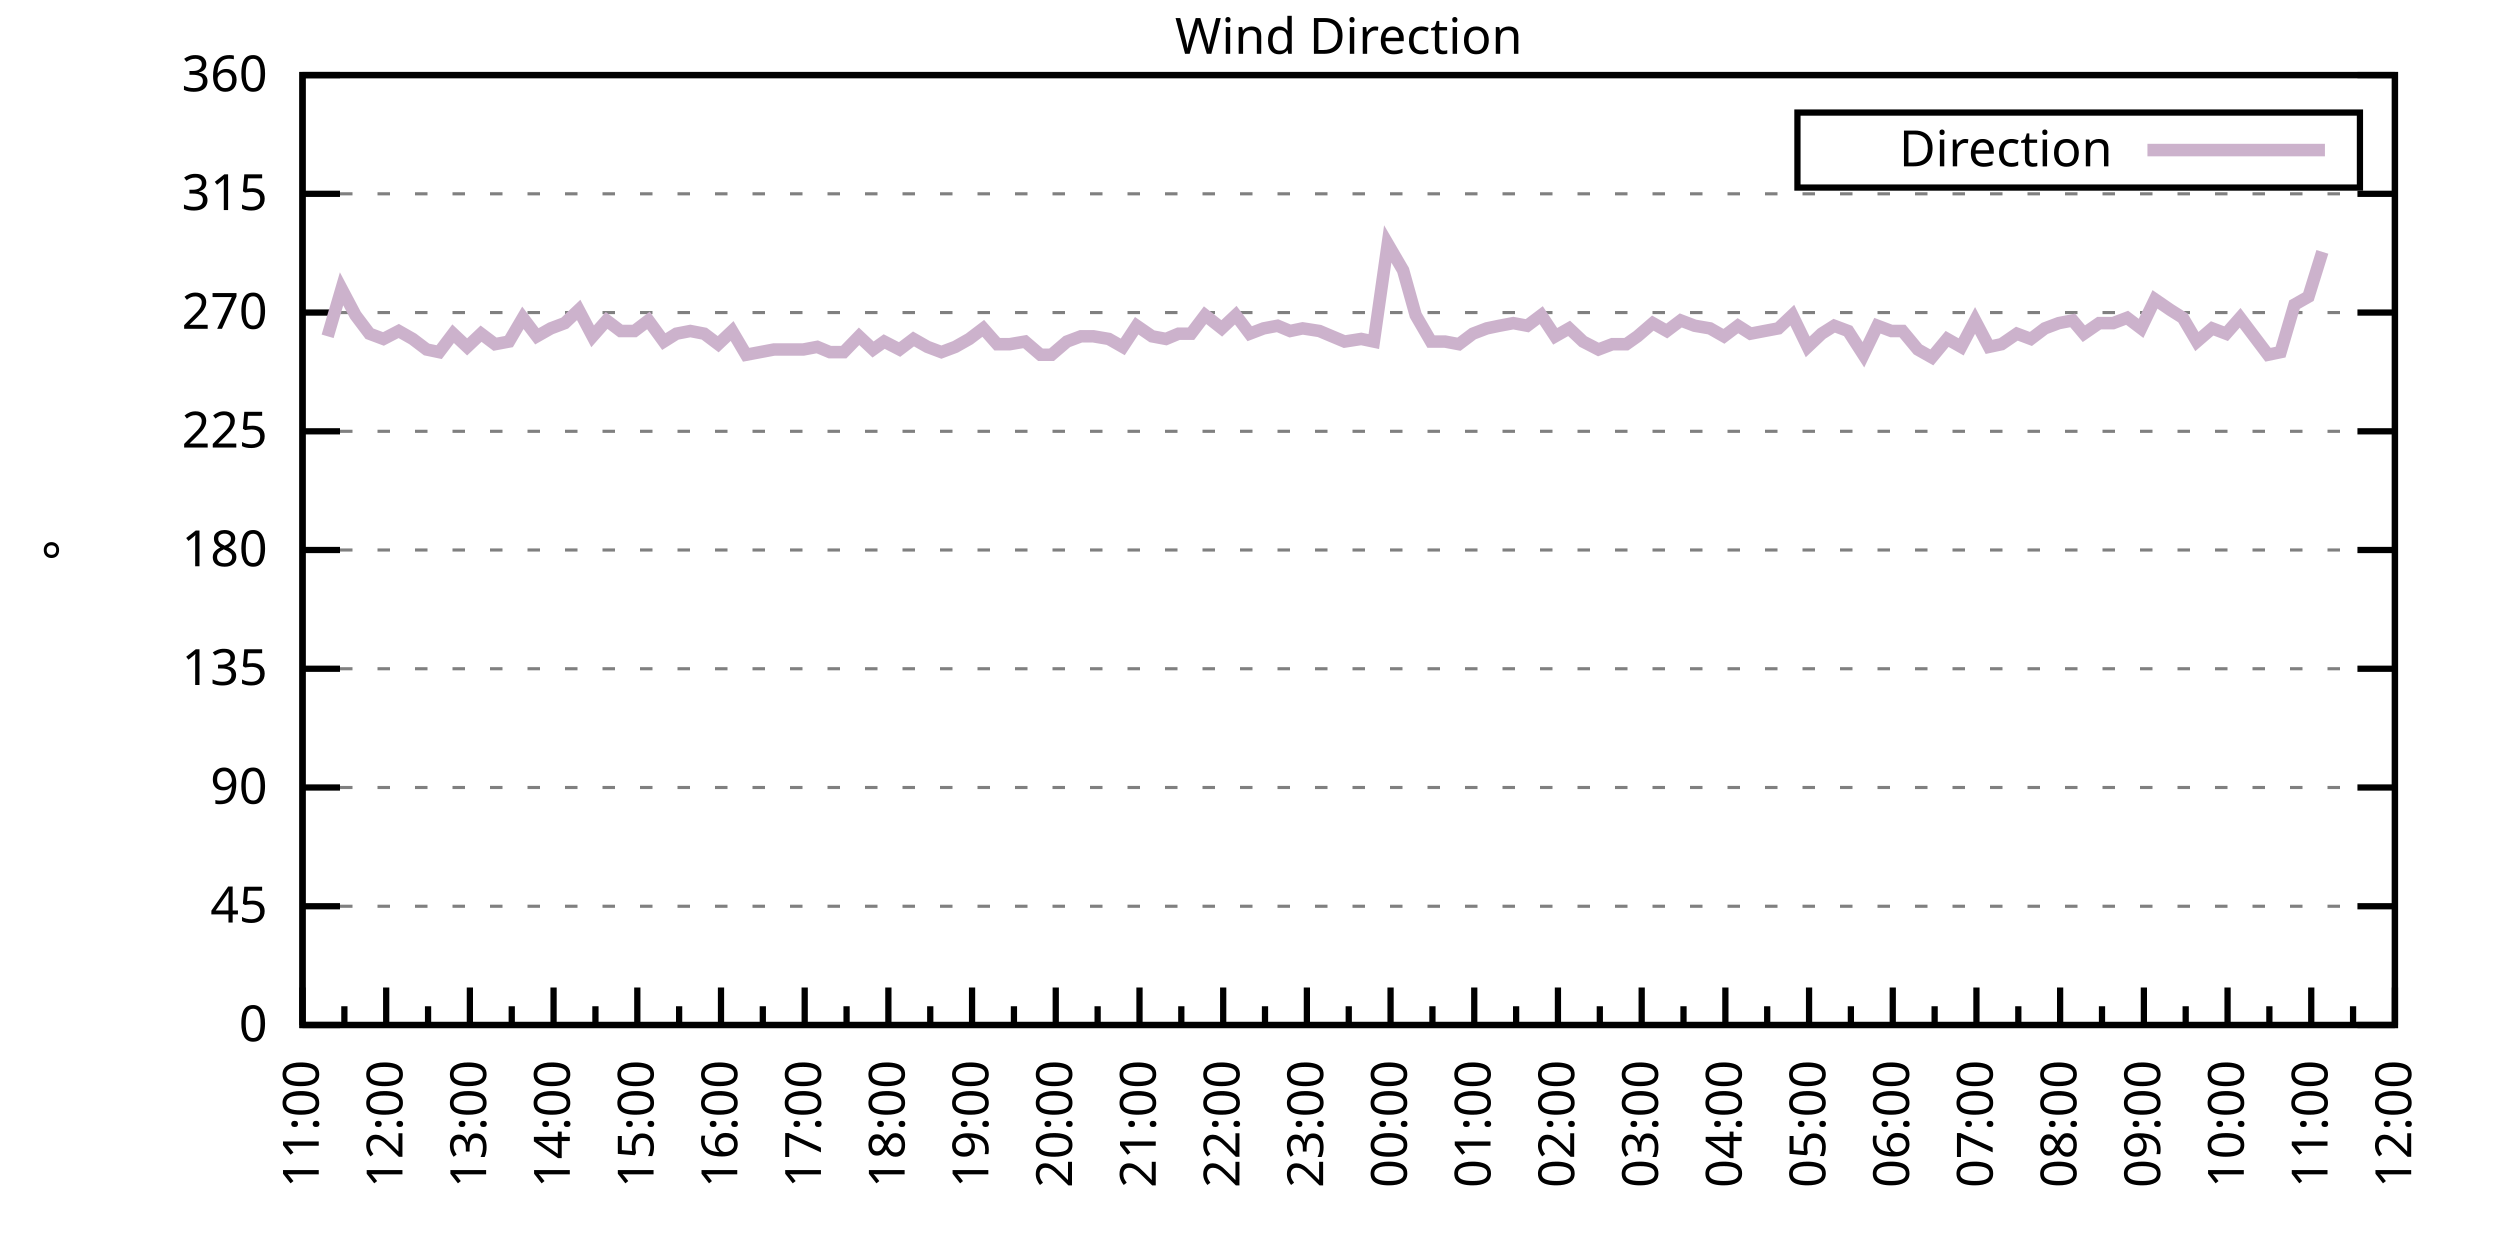
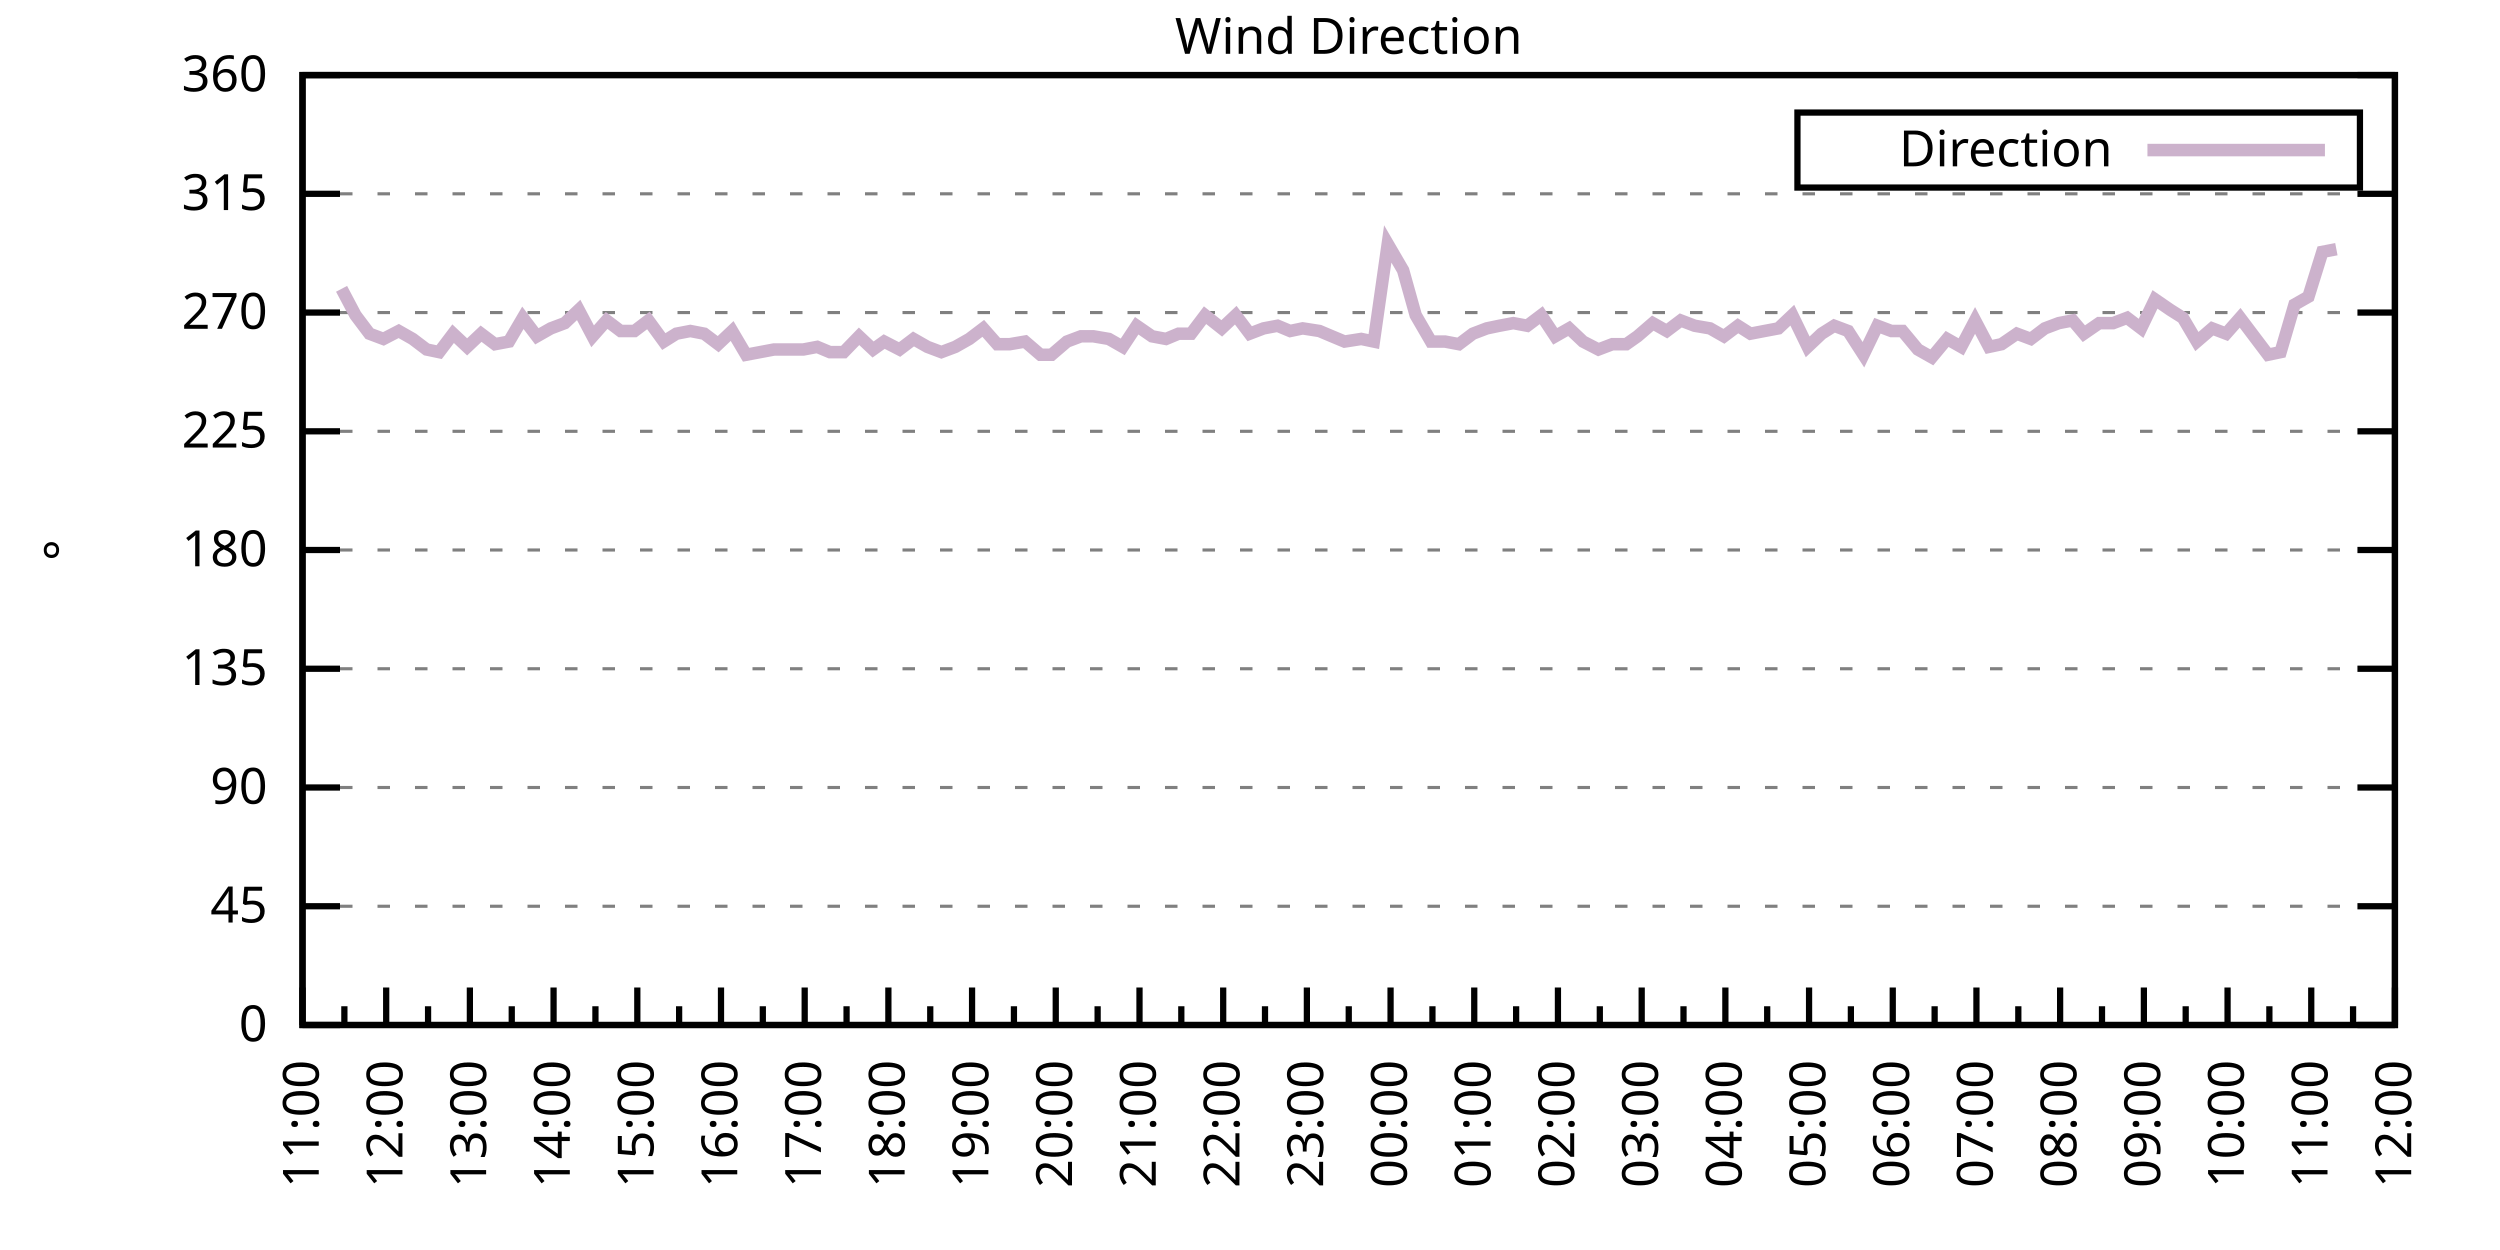
<svg xmlns="http://www.w3.org/2000/svg" xmlns:xlink="http://www.w3.org/1999/xlink" width="400" height="200" viewBox="0 0 400 200">
  <g id="gnuplot_canvas">
    <rect x="0" y="0" width="400" height="200" fill="none" />
    <defs>
      <circle id="gpDot" r="0.5" stroke-width="0.5" stroke="currentColor" />
      <path id="gpPt0" stroke-width="0.333" stroke="currentColor" d="M-1,0 h2 M0,-1 v2" />
      <path id="gpPt1" stroke-width="0.333" stroke="currentColor" d="M-1,-1 L1,1 M1,-1 L-1,1" />
      <path id="gpPt2" stroke-width="0.333" stroke="currentColor" d="M-1,0 L1,0 M0,-1 L0,1 M-1,-1 L1,1 M-1,1 L1,-1" />
      <rect id="gpPt3" stroke-width="0.333" stroke="currentColor" x="-1" y="-1" width="2" height="2" />
      <rect id="gpPt4" stroke-width="0.333" stroke="currentColor" fill="currentColor" x="-1" y="-1" width="2" height="2" />
      <circle id="gpPt5" stroke-width="0.333" stroke="currentColor" cx="0" cy="0" r="1" />
      <use xlink:href="#gpPt5" id="gpPt6" fill="currentColor" stroke="none" />
      <path id="gpPt7" stroke-width="0.333" stroke="currentColor" d="M0,-1.33 L-1.33,0.67 L1.33,0.67 z" />
      <use xlink:href="#gpPt7" id="gpPt8" fill="currentColor" stroke="none" />
      <use xlink:href="#gpPt7" id="gpPt9" stroke="currentColor" transform="rotate(180)" />
      <use xlink:href="#gpPt9" id="gpPt10" fill="currentColor" stroke="none" />
      <use xlink:href="#gpPt3" id="gpPt11" stroke="currentColor" transform="rotate(45)" />
      <use xlink:href="#gpPt11" id="gpPt12" fill="currentColor" stroke="none" />
      <path id="gpPt13" stroke-width="0.333" stroke="currentColor" d="M0,1.330 L1.265,0.411 L0.782,-1.067 L-0.782,-1.076 L-1.265,0.411 z" />
      <use xlink:href="#gpPt13" id="gpPt14" fill="currentColor" stroke="none" />
      <filter id="textbox" filterUnits="objectBoundingBox" x="0" y="0" height="1" width="1">
        <feFlood flood-color="white" flood-opacity="1" result="bgnd" />
        <feComposite in="SourceGraphic" in2="bgnd" operator="atop" />
      </filter>
      <filter id="greybox" filterUnits="objectBoundingBox" x="0" y="0" height="1" width="1">
        <feFlood flood-color="lightgrey" flood-opacity="1" result="grey" />
        <feComposite in="SourceGraphic" in2="grey" operator="atop" />
      </filter>
    </defs>
    <g fill="none" color="white" stroke="currentColor" stroke-width="1.00" stroke-linecap="butt" stroke-linejoin="miter">
</g>
    <g fill="none" color="black" stroke="currentColor" stroke-width="1.00" stroke-linecap="butt" stroke-linejoin="miter">
      <g stroke="none" shape-rendering="crispEdges">
        <polygon fill="rgb(255, 255, 255)" points="48.40,164.00 383.18,164.00 383.18,12.02 48.40,12.02 " />
      </g>
    </g>
    <g fill="none" color="black" stroke="currentColor" stroke-width="1.00" stroke-linecap="butt" stroke-linejoin="miter">
</g>
    <g fill="none" color="black" stroke="black" stroke-width="0.50" stroke-linecap="butt" stroke-linejoin="miter">
</g>
    <g fill="none" color="gray" stroke="currentColor" stroke-width="0.50" stroke-linecap="butt" stroke-linejoin="miter">
      <path stroke="gray" stroke-dasharray="2,4" class="gridline" d="M48.40,164.00 L383.19,164.00  " />
    </g>
    <g fill="none" color="gray" stroke="gray" stroke-width="1.00" stroke-linecap="butt" stroke-linejoin="miter">
</g>
    <g fill="none" color="black" stroke="currentColor" stroke-width="1.00" stroke-linecap="butt" stroke-linejoin="miter">
      <path stroke="black" d="M48.40,164.00 L54.40,164.00 M383.19,164.00 L377.19,164.00  " />
      <g transform="translate(42.80,166.60)" stroke="none" fill="black" font-family="Sans" font-size="8.00" text-anchor="end">
        <text>
          <tspan font-family="Sans"> 0</tspan>
        </text>
      </g>
    </g>
    <g fill="none" color="black" stroke="currentColor" stroke-width="1.00" stroke-linecap="butt" stroke-linejoin="miter">
</g>
    <g fill="none" color="black" stroke="black" stroke-width="0.50" stroke-linecap="butt" stroke-linejoin="miter">
</g>
    <g fill="none" color="gray" stroke="currentColor" stroke-width="0.50" stroke-linecap="butt" stroke-linejoin="miter">
      <path stroke="gray" stroke-dasharray="2,4" class="gridline" d="M48.40,145.00 L383.19,145.00  " />
    </g>
    <g fill="none" color="gray" stroke="gray" stroke-width="1.00" stroke-linecap="butt" stroke-linejoin="miter">
</g>
    <g fill="none" color="black" stroke="currentColor" stroke-width="1.00" stroke-linecap="butt" stroke-linejoin="miter">
      <path stroke="black" d="M48.40,145.00 L54.40,145.00 M383.19,145.00 L377.19,145.00  " />
      <g transform="translate(42.80,147.60)" stroke="none" fill="black" font-family="Sans" font-size="8.00" text-anchor="end">
        <text>
          <tspan font-family="Sans"> 45</tspan>
        </text>
      </g>
    </g>
    <g fill="none" color="black" stroke="currentColor" stroke-width="1.00" stroke-linecap="butt" stroke-linejoin="miter">
</g>
    <g fill="none" color="black" stroke="black" stroke-width="0.50" stroke-linecap="butt" stroke-linejoin="miter">
</g>
    <g fill="none" color="gray" stroke="currentColor" stroke-width="0.50" stroke-linecap="butt" stroke-linejoin="miter">
      <path stroke="gray" stroke-dasharray="2,4" class="gridline" d="M48.40,126.00 L383.19,126.00  " />
    </g>
    <g fill="none" color="gray" stroke="gray" stroke-width="1.00" stroke-linecap="butt" stroke-linejoin="miter">
</g>
    <g fill="none" color="black" stroke="currentColor" stroke-width="1.00" stroke-linecap="butt" stroke-linejoin="miter">
      <path stroke="black" d="M48.40,126.00 L54.40,126.00 M383.19,126.00 L377.19,126.00  " />
      <g transform="translate(42.80,128.60)" stroke="none" fill="black" font-family="Sans" font-size="8.00" text-anchor="end">
        <text>
          <tspan font-family="Sans"> 90</tspan>
        </text>
      </g>
    </g>
    <g fill="none" color="black" stroke="currentColor" stroke-width="1.00" stroke-linecap="butt" stroke-linejoin="miter">
</g>
    <g fill="none" color="black" stroke="black" stroke-width="0.50" stroke-linecap="butt" stroke-linejoin="miter">
</g>
    <g fill="none" color="gray" stroke="currentColor" stroke-width="0.50" stroke-linecap="butt" stroke-linejoin="miter">
      <path stroke="gray" stroke-dasharray="2,4" class="gridline" d="M48.40,107.00 L383.19,107.00  " />
    </g>
    <g fill="none" color="gray" stroke="gray" stroke-width="1.00" stroke-linecap="butt" stroke-linejoin="miter">
</g>
    <g fill="none" color="black" stroke="currentColor" stroke-width="1.00" stroke-linecap="butt" stroke-linejoin="miter">
      <path stroke="black" d="M48.40,107.00 L54.40,107.00 M383.19,107.00 L377.19,107.00  " />
      <g transform="translate(42.80,109.60)" stroke="none" fill="black" font-family="Sans" font-size="8.00" text-anchor="end">
        <text>
          <tspan font-family="Sans"> 135</tspan>
        </text>
      </g>
    </g>
    <g fill="none" color="black" stroke="currentColor" stroke-width="1.00" stroke-linecap="butt" stroke-linejoin="miter">
</g>
    <g fill="none" color="black" stroke="black" stroke-width="0.50" stroke-linecap="butt" stroke-linejoin="miter">
</g>
    <g fill="none" color="gray" stroke="currentColor" stroke-width="0.50" stroke-linecap="butt" stroke-linejoin="miter">
      <path stroke="gray" stroke-dasharray="2,4" class="gridline" d="M48.40,88.00 L383.19,88.00  " />
    </g>
    <g fill="none" color="gray" stroke="gray" stroke-width="1.00" stroke-linecap="butt" stroke-linejoin="miter">
</g>
    <g fill="none" color="black" stroke="currentColor" stroke-width="1.00" stroke-linecap="butt" stroke-linejoin="miter">
      <path stroke="black" d="M48.40,88.00 L54.40,88.00 M383.19,88.00 L377.19,88.00  " />
      <g transform="translate(42.80,90.60)" stroke="none" fill="black" font-family="Sans" font-size="8.00" text-anchor="end">
        <text>
          <tspan font-family="Sans"> 180</tspan>
        </text>
      </g>
    </g>
    <g fill="none" color="black" stroke="currentColor" stroke-width="1.00" stroke-linecap="butt" stroke-linejoin="miter">
</g>
    <g fill="none" color="black" stroke="black" stroke-width="0.50" stroke-linecap="butt" stroke-linejoin="miter">
</g>
    <g fill="none" color="gray" stroke="currentColor" stroke-width="0.50" stroke-linecap="butt" stroke-linejoin="miter">
      <path stroke="gray" stroke-dasharray="2,4" class="gridline" d="M48.40,69.01 L383.19,69.01  " />
    </g>
    <g fill="none" color="gray" stroke="gray" stroke-width="1.00" stroke-linecap="butt" stroke-linejoin="miter">
</g>
    <g fill="none" color="black" stroke="currentColor" stroke-width="1.00" stroke-linecap="butt" stroke-linejoin="miter">
      <path stroke="black" d="M48.40,69.01 L54.40,69.01 M383.19,69.01 L377.19,69.01  " />
      <g transform="translate(42.80,71.61)" stroke="none" fill="black" font-family="Sans" font-size="8.00" text-anchor="end">
        <text>
          <tspan font-family="Sans"> 225</tspan>
        </text>
      </g>
    </g>
    <g fill="none" color="black" stroke="currentColor" stroke-width="1.00" stroke-linecap="butt" stroke-linejoin="miter">
</g>
    <g fill="none" color="black" stroke="black" stroke-width="0.50" stroke-linecap="butt" stroke-linejoin="miter">
</g>
    <g fill="none" color="gray" stroke="currentColor" stroke-width="0.50" stroke-linecap="butt" stroke-linejoin="miter">
      <path stroke="gray" stroke-dasharray="2,4" class="gridline" d="M48.40,50.01 L383.19,50.01  " />
    </g>
    <g fill="none" color="gray" stroke="gray" stroke-width="1.00" stroke-linecap="butt" stroke-linejoin="miter">
</g>
    <g fill="none" color="black" stroke="currentColor" stroke-width="1.00" stroke-linecap="butt" stroke-linejoin="miter">
      <path stroke="black" d="M48.40,50.01 L54.40,50.01 M383.19,50.01 L377.19,50.01  " />
      <g transform="translate(42.80,52.61)" stroke="none" fill="black" font-family="Sans" font-size="8.00" text-anchor="end">
        <text>
          <tspan font-family="Sans"> 270</tspan>
        </text>
      </g>
    </g>
    <g fill="none" color="black" stroke="currentColor" stroke-width="1.00" stroke-linecap="butt" stroke-linejoin="miter">
</g>
    <g fill="none" color="black" stroke="black" stroke-width="0.50" stroke-linecap="butt" stroke-linejoin="miter">
</g>
    <g fill="none" color="gray" stroke="currentColor" stroke-width="0.50" stroke-linecap="butt" stroke-linejoin="miter">
      <path stroke="gray" stroke-dasharray="2,4" class="gridline" d="M48.40,31.01 L383.19,31.01  " />
    </g>
    <g fill="none" color="gray" stroke="gray" stroke-width="1.00" stroke-linecap="butt" stroke-linejoin="miter">
</g>
    <g fill="none" color="black" stroke="currentColor" stroke-width="1.00" stroke-linecap="butt" stroke-linejoin="miter">
      <path stroke="black" d="M48.40,31.01 L54.40,31.01 M383.19,31.01 L377.19,31.01  " />
      <g transform="translate(42.80,33.61)" stroke="none" fill="black" font-family="Sans" font-size="8.00" text-anchor="end">
        <text>
          <tspan font-family="Sans"> 315</tspan>
        </text>
      </g>
    </g>
    <g fill="none" color="black" stroke="currentColor" stroke-width="1.00" stroke-linecap="butt" stroke-linejoin="miter">
</g>
    <g fill="none" color="black" stroke="black" stroke-width="0.50" stroke-linecap="butt" stroke-linejoin="miter">
</g>
    <g fill="none" color="gray" stroke="currentColor" stroke-width="0.50" stroke-linecap="butt" stroke-linejoin="miter">
      <path stroke="gray" stroke-dasharray="2,4" class="gridline" d="M48.40,12.01 L383.19,12.01  " />
    </g>
    <g fill="none" color="gray" stroke="gray" stroke-width="1.00" stroke-linecap="butt" stroke-linejoin="miter">
</g>
    <g fill="none" color="black" stroke="currentColor" stroke-width="1.00" stroke-linecap="butt" stroke-linejoin="miter">
      <path stroke="black" d="M48.40,12.01 L54.40,12.01 M383.19,12.01 L377.19,12.01  " />
      <g transform="translate(42.80,14.61)" stroke="none" fill="black" font-family="Sans" font-size="8.00" text-anchor="end">
        <text>
          <tspan font-family="Sans"> 360</tspan>
        </text>
      </g>
    </g>
    <g fill="none" color="black" stroke="currentColor" stroke-width="1.00" stroke-linecap="butt" stroke-linejoin="miter">
      <path stroke="black" d="M48.40,164.00 L48.40,158.00  " />
      <g transform="translate(51.00,169.60) rotate(270)" stroke="none" fill="black" font-family="Sans" font-size="8.00" text-anchor="end">
        <text>
          <tspan font-family="Sans">11:00</tspan>
        </text>
      </g>
    </g>
    <g fill="none" color="black" stroke="currentColor" stroke-width="1.00" stroke-linecap="butt" stroke-linejoin="miter">
      <path stroke="black" d="M55.10,164.00 L55.10,161.00 M61.79,164.00 L61.79,158.00  " />
      <g transform="translate(64.39,169.60) rotate(270)" stroke="none" fill="black" font-family="Sans" font-size="8.00" text-anchor="end">
        <text>
          <tspan font-family="Sans">12:00</tspan>
        </text>
      </g>
    </g>
    <g fill="none" color="black" stroke="currentColor" stroke-width="1.00" stroke-linecap="butt" stroke-linejoin="miter">
      <path stroke="black" d="M68.49,164.00 L68.49,161.00 M75.18,164.00 L75.18,158.00  " />
      <g transform="translate(77.78,169.60) rotate(270)" stroke="none" fill="black" font-family="Sans" font-size="8.00" text-anchor="end">
        <text>
          <tspan font-family="Sans">13:00</tspan>
        </text>
      </g>
    </g>
    <g fill="none" color="black" stroke="currentColor" stroke-width="1.00" stroke-linecap="butt" stroke-linejoin="miter">
      <path stroke="black" d="M81.88,164.00 L81.88,161.00 M88.57,164.00 L88.57,158.00  " />
      <g transform="translate(91.17,169.60) rotate(270)" stroke="none" fill="black" font-family="Sans" font-size="8.00" text-anchor="end">
        <text>
          <tspan font-family="Sans">14:00</tspan>
        </text>
      </g>
    </g>
    <g fill="none" color="black" stroke="currentColor" stroke-width="1.00" stroke-linecap="butt" stroke-linejoin="miter">
      <path stroke="black" d="M95.27,164.00 L95.27,161.00 M101.97,164.00 L101.97,158.00  " />
      <g transform="translate(104.57,169.60) rotate(270)" stroke="none" fill="black" font-family="Sans" font-size="8.00" text-anchor="end">
        <text>
          <tspan font-family="Sans">15:00</tspan>
        </text>
      </g>
    </g>
    <g fill="none" color="black" stroke="currentColor" stroke-width="1.00" stroke-linecap="butt" stroke-linejoin="miter">
      <path stroke="black" d="M108.66,164.00 L108.66,161.00 M115.36,164.00 L115.36,158.00  " />
      <g transform="translate(117.96,169.60) rotate(270)" stroke="none" fill="black" font-family="Sans" font-size="8.00" text-anchor="end">
        <text>
          <tspan font-family="Sans">16:00</tspan>
        </text>
      </g>
    </g>
    <g fill="none" color="black" stroke="currentColor" stroke-width="1.00" stroke-linecap="butt" stroke-linejoin="miter">
      <path stroke="black" d="M122.05,164.00 L122.05,161.00 M128.75,164.00 L128.75,158.00  " />
      <g transform="translate(131.35,169.60) rotate(270)" stroke="none" fill="black" font-family="Sans" font-size="8.00" text-anchor="end">
        <text>
          <tspan font-family="Sans">17:00</tspan>
        </text>
      </g>
    </g>
    <g fill="none" color="black" stroke="currentColor" stroke-width="1.00" stroke-linecap="butt" stroke-linejoin="miter">
      <path stroke="black" d="M135.45,164.00 L135.45,161.00 M142.14,164.00 L142.14,158.00  " />
      <g transform="translate(144.74,169.60) rotate(270)" stroke="none" fill="black" font-family="Sans" font-size="8.00" text-anchor="end">
        <text>
          <tspan font-family="Sans">18:00</tspan>
        </text>
      </g>
    </g>
    <g fill="none" color="black" stroke="currentColor" stroke-width="1.00" stroke-linecap="butt" stroke-linejoin="miter">
      <path stroke="black" d="M148.84,164.00 L148.84,161.00 M155.53,164.00 L155.53,158.00  " />
      <g transform="translate(158.13,169.60) rotate(270)" stroke="none" fill="black" font-family="Sans" font-size="8.00" text-anchor="end">
        <text>
          <tspan font-family="Sans">19:00</tspan>
        </text>
      </g>
    </g>
    <g fill="none" color="black" stroke="currentColor" stroke-width="1.00" stroke-linecap="butt" stroke-linejoin="miter">
      <path stroke="black" d="M162.23,164.00 L162.23,161.00 M168.92,164.00 L168.92,158.00  " />
      <g transform="translate(171.52,169.60) rotate(270)" stroke="none" fill="black" font-family="Sans" font-size="8.00" text-anchor="end">
        <text>
          <tspan font-family="Sans">20:00</tspan>
        </text>
      </g>
    </g>
    <g fill="none" color="black" stroke="currentColor" stroke-width="1.00" stroke-linecap="butt" stroke-linejoin="miter">
      <path stroke="black" d="M175.62,164.00 L175.62,161.00 M182.32,164.00 L182.32,158.00  " />
      <g transform="translate(184.92,169.60) rotate(270)" stroke="none" fill="black" font-family="Sans" font-size="8.00" text-anchor="end">
        <text>
          <tspan font-family="Sans">21:00</tspan>
        </text>
      </g>
    </g>
    <g fill="none" color="black" stroke="currentColor" stroke-width="1.00" stroke-linecap="butt" stroke-linejoin="miter">
      <path stroke="black" d="M189.01,164.00 L189.01,161.00 M195.71,164.00 L195.71,158.00  " />
      <g transform="translate(198.31,169.60) rotate(270)" stroke="none" fill="black" font-family="Sans" font-size="8.00" text-anchor="end">
        <text>
          <tspan font-family="Sans">22:00</tspan>
        </text>
      </g>
    </g>
    <g fill="none" color="black" stroke="currentColor" stroke-width="1.00" stroke-linecap="butt" stroke-linejoin="miter">
      <path stroke="black" d="M202.40,164.00 L202.40,161.00 M209.10,164.00 L209.10,158.00  " />
      <g transform="translate(211.70,169.60) rotate(270)" stroke="none" fill="black" font-family="Sans" font-size="8.00" text-anchor="end">
        <text>
          <tspan font-family="Sans">23:00</tspan>
        </text>
      </g>
    </g>
    <g fill="none" color="black" stroke="currentColor" stroke-width="1.00" stroke-linecap="butt" stroke-linejoin="miter">
      <path stroke="black" d="M215.80,164.00 L215.80,161.00 M222.49,164.00 L222.49,158.00  " />
      <g transform="translate(225.09,169.60) rotate(270)" stroke="none" fill="black" font-family="Sans" font-size="8.00" text-anchor="end">
        <text>
          <tspan font-family="Sans">00:00</tspan>
        </text>
      </g>
    </g>
    <g fill="none" color="black" stroke="currentColor" stroke-width="1.00" stroke-linecap="butt" stroke-linejoin="miter">
      <path stroke="black" d="M229.19,164.00 L229.19,161.00 M235.88,164.00 L235.88,158.00  " />
      <g transform="translate(238.48,169.60) rotate(270)" stroke="none" fill="black" font-family="Sans" font-size="8.00" text-anchor="end">
        <text>
          <tspan font-family="Sans">01:00</tspan>
        </text>
      </g>
    </g>
    <g fill="none" color="black" stroke="currentColor" stroke-width="1.00" stroke-linecap="butt" stroke-linejoin="miter">
      <path stroke="black" d="M242.58,164.00 L242.58,161.00 M249.27,164.00 L249.27,158.00  " />
      <g transform="translate(251.87,169.60) rotate(270)" stroke="none" fill="black" font-family="Sans" font-size="8.00" text-anchor="end">
        <text>
          <tspan font-family="Sans">02:00</tspan>
        </text>
      </g>
    </g>
    <g fill="none" color="black" stroke="currentColor" stroke-width="1.00" stroke-linecap="butt" stroke-linejoin="miter">
      <path stroke="black" d="M255.97,164.00 L255.97,161.00 M262.67,164.00 L262.67,158.00  " />
      <g transform="translate(265.27,169.60) rotate(270)" stroke="none" fill="black" font-family="Sans" font-size="8.00" text-anchor="end">
        <text>
          <tspan font-family="Sans">03:00</tspan>
        </text>
      </g>
    </g>
    <g fill="none" color="black" stroke="currentColor" stroke-width="1.00" stroke-linecap="butt" stroke-linejoin="miter">
      <path stroke="black" d="M269.36,164.00 L269.36,161.00 M276.06,164.00 L276.06,158.00  " />
      <g transform="translate(278.66,169.60) rotate(270)" stroke="none" fill="black" font-family="Sans" font-size="8.00" text-anchor="end">
        <text>
          <tspan font-family="Sans">04:00</tspan>
        </text>
      </g>
    </g>
    <g fill="none" color="black" stroke="currentColor" stroke-width="1.00" stroke-linecap="butt" stroke-linejoin="miter">
      <path stroke="black" d="M282.75,164.00 L282.75,161.00 M289.45,164.00 L289.45,158.00  " />
      <g transform="translate(292.05,169.60) rotate(270)" stroke="none" fill="black" font-family="Sans" font-size="8.00" text-anchor="end">
        <text>
          <tspan font-family="Sans">05:00</tspan>
        </text>
      </g>
    </g>
    <g fill="none" color="black" stroke="currentColor" stroke-width="1.00" stroke-linecap="butt" stroke-linejoin="miter">
      <path stroke="black" d="M296.14,164.00 L296.14,161.00 M302.84,164.00 L302.84,158.00  " />
      <g transform="translate(305.44,169.60) rotate(270)" stroke="none" fill="black" font-family="Sans" font-size="8.00" text-anchor="end">
        <text>
          <tspan font-family="Sans">06:00</tspan>
        </text>
      </g>
    </g>
    <g fill="none" color="black" stroke="currentColor" stroke-width="1.00" stroke-linecap="butt" stroke-linejoin="miter">
      <path stroke="black" d="M309.54,164.00 L309.54,161.00 M316.23,164.00 L316.23,158.00  " />
      <g transform="translate(318.83,169.60) rotate(270)" stroke="none" fill="black" font-family="Sans" font-size="8.00" text-anchor="end">
        <text>
          <tspan font-family="Sans">07:00</tspan>
        </text>
      </g>
    </g>
    <g fill="none" color="black" stroke="currentColor" stroke-width="1.00" stroke-linecap="butt" stroke-linejoin="miter">
      <path stroke="black" d="M322.93,164.00 L322.93,161.00 M329.62,164.00 L329.62,158.00  " />
      <g transform="translate(332.22,169.60) rotate(270)" stroke="none" fill="black" font-family="Sans" font-size="8.00" text-anchor="end">
        <text>
          <tspan font-family="Sans">08:00</tspan>
        </text>
      </g>
    </g>
    <g fill="none" color="black" stroke="currentColor" stroke-width="1.00" stroke-linecap="butt" stroke-linejoin="miter">
      <path stroke="black" d="M336.32,164.00 L336.32,161.00 M343.02,164.00 L343.02,158.00  " />
      <g transform="translate(345.62,169.60) rotate(270)" stroke="none" fill="black" font-family="Sans" font-size="8.00" text-anchor="end">
        <text>
          <tspan font-family="Sans">09:00</tspan>
        </text>
      </g>
    </g>
    <g fill="none" color="black" stroke="currentColor" stroke-width="1.00" stroke-linecap="butt" stroke-linejoin="miter">
      <path stroke="black" d="M349.71,164.00 L349.71,161.00 M356.41,164.00 L356.41,158.00  " />
      <g transform="translate(359.01,169.60) rotate(270)" stroke="none" fill="black" font-family="Sans" font-size="8.00" text-anchor="end">
        <text>
          <tspan font-family="Sans">10:00</tspan>
        </text>
      </g>
    </g>
    <g fill="none" color="black" stroke="currentColor" stroke-width="1.00" stroke-linecap="butt" stroke-linejoin="miter">
      <path stroke="black" d="M363.10,164.00 L363.10,161.00 M369.80,164.00 L369.80,158.00  " />
      <g transform="translate(372.40,169.60) rotate(270)" stroke="none" fill="black" font-family="Sans" font-size="8.00" text-anchor="end">
        <text>
          <tspan font-family="Sans">11:00</tspan>
        </text>
      </g>
    </g>
    <g fill="none" color="black" stroke="currentColor" stroke-width="1.00" stroke-linecap="butt" stroke-linejoin="miter">
      <path stroke="black" d="M376.49,164.00 L376.49,161.00 M383.19,164.00 L383.19,158.00  " />
      <g transform="translate(385.79,169.60) rotate(270)" stroke="none" fill="black" font-family="Sans" font-size="8.00" text-anchor="end">
        <text>
          <tspan font-family="Sans">12:00</tspan>
        </text>
      </g>
    </g>
    <g fill="none" color="black" stroke="currentColor" stroke-width="1.00" stroke-linecap="butt" stroke-linejoin="miter">
</g>
    <g fill="none" color="black" stroke="currentColor" stroke-width="1.00" stroke-linecap="butt" stroke-linejoin="miter">
      <path stroke="black" d="M48.40,12.01 L48.40,164.00 L383.19,164.00 L383.19,12.01 L48.40,12.01 Z  " />
    </g>
    <g fill="none" color="black" stroke="currentColor" stroke-width="1.00" stroke-linecap="butt" stroke-linejoin="miter">
      <g transform="translate(12.80,88.01) rotate(270)" stroke="none" fill="black" font-family="Sans" font-size="8.00" text-anchor="middle">
        <text>
          <tspan font-family="Sans">°</tspan>
        </text>
      </g>
    </g>
    <g fill="none" color="black" stroke="currentColor" stroke-width="1.00" stroke-linecap="butt" stroke-linejoin="miter">
</g>
    <g fill="none" color="black" stroke="currentColor" stroke-width="1.00" stroke-linecap="butt" stroke-linejoin="miter">
      <path stroke="black" d="M287.59,30.01 L287.59,18.01 L377.59,18.01 L377.59,30.01 L287.59,30.01 Z  " />
    </g>
    <g id="Wind_direction_plot_1">
      <g fill="none" color="white" stroke="black" stroke-width="2.00" stroke-linecap="butt" stroke-linejoin="miter">
</g>
      <g fill="none" color="black" stroke="currentColor" stroke-width="2.00" stroke-linecap="butt" stroke-linejoin="miter">
        <g transform="translate(337.99,26.61)" stroke="none" fill="black" font-family="Sans" font-size="8.00" text-anchor="end">
          <text>
            <tspan font-family="Sans">Direction</tspan>
          </text>
        </g>
      </g>
      <g fill="none" color="black" stroke="currentColor" stroke-width="2.00" stroke-linecap="butt" stroke-linejoin="miter">
-         <path stroke="rgb(204, 178, 204)" d="M343.59,24.01 L371.99,24.01 M52.42,53.81 L54.65,46.21 L56.88,50.43 L59.11,53.39 L61.35,54.23 L63.80,52.96   L66.03,54.23 L68.26,55.92 L70.27,56.34 L72.50,53.39 L74.74,55.50 L76.97,53.39 L79.20,55.07 L81.43,54.65   L83.66,50.85 L85.90,53.81 L88.13,52.54 L90.36,51.70 L92.59,49.59 L94.82,53.81 L97.06,51.27 L99.29,52.96   L101.52,52.96 L103.75,51.27 L106.21,54.65 L108.22,53.39 L110.45,52.96 L112.68,53.39 L114.91,55.07 L117.14,52.96   L119.38,56.76 L121.61,56.34 L123.84,55.92 L126.07,55.92 L128.53,55.92 L130.76,55.50 L132.77,56.34 L135.00,56.34   L137.45,53.81 L139.69,55.92 L141.47,54.65 L143.93,55.92 L146.16,54.23 L148.39,55.50 L150.62,56.34 L152.85,55.50   L155.09,54.23 L157.32,52.54 L159.55,55.07 L161.56,55.07 L164.01,54.65 L166.47,56.76 L168.25,56.76 L170.71,54.65   L172.94,53.81 L174.95,53.81 L177.41,54.23 L179.64,55.50 L181.87,52.12 L184.32,53.81 L186.56,54.23 L188.57,53.39   L190.57,53.39 L192.81,50.43 L195.48,52.54 L197.72,50.43 L199.95,53.39 L202.18,52.54 L204.41,52.12 L206.42,52.96   L208.43,52.54 L211.11,52.96 L213.12,53.81 L215.13,54.65 L217.80,54.23 L219.81,54.65 L222.04,39.03 L224.50,43.25   L226.51,50.43 L228.96,54.65 L231.20,54.65 L233.43,55.07 L235.66,53.39 L237.89,52.54 L239.90,52.12 L242.13,51.70   L244.36,52.12 L246.60,50.43 L248.83,53.81 L251.06,52.54 L253.29,54.65 L255.75,55.92 L257.98,55.07 L260.21,55.07   L262.00,53.81 L264.45,51.70 L266.68,52.96 L268.92,51.27 L271.15,52.12 L273.60,52.54 L275.83,53.81 L278.07,52.12   L280.07,53.39 L282.31,52.96 L284.54,52.54 L286.77,50.43 L289.23,55.50 L291.46,53.39 L293.47,52.12 L295.70,52.96   L298.15,56.76 L300.39,52.12 L302.62,52.96 L304.40,52.96 L306.86,55.92 L309.09,57.18 L311.54,54.23 L313.78,55.50   L316.01,51.27 L318.24,55.50 L320.25,55.07 L322.70,53.39 L324.94,54.23 L327.17,52.54 L329.40,51.70 L331.63,51.27   L333.42,53.39 L335.87,51.70 L338.10,51.70 L340.34,50.85 L342.57,52.54 L344.80,47.90 L347.26,49.59 L349.26,50.85   L351.50,54.65 L353.95,52.54 L356.18,53.39 L358.42,50.85 L360.65,53.81 L362.88,56.76 L364.89,56.34 L367.12,48.74   L369.35,47.47 L371.58,40.30  " />
+         <path stroke="rgb(204, 178, 204)" d="M343.59,24.01 L371.99,24.01 M54.65,46.21 L56.88,50.43 L59.11,53.39 L61.35,54.23 L63.80,52.96 L66.03,54.23   L68.26,55.92 L70.27,56.34 L72.50,53.39 L74.74,55.50 L76.97,53.39 L79.20,55.07 L81.43,54.65 L83.66,50.85   L85.90,53.81 L88.13,52.54 L90.36,51.70 L92.59,49.59 L94.82,53.81 L97.06,51.27 L99.29,52.96 L101.52,52.96   L103.75,51.27 L106.21,54.65 L108.22,53.39 L110.45,52.96 L112.68,53.39 L114.91,55.07 L117.14,52.96 L119.38,56.76   L121.61,56.34 L123.84,55.92 L126.07,55.92 L128.53,55.92 L130.76,55.50 L132.77,56.34 L135.00,56.34 L137.45,53.81   L139.69,55.92 L141.47,54.65 L143.93,55.92 L146.16,54.23 L148.39,55.50 L150.62,56.34 L152.85,55.50 L155.09,54.23   L157.32,52.54 L159.55,55.07 L161.56,55.07 L164.01,54.65 L166.47,56.76 L168.25,56.76 L170.71,54.65 L172.94,53.81   L174.95,53.81 L177.41,54.23 L179.64,55.50 L181.87,52.12 L184.32,53.81 L186.56,54.23 L188.57,53.39 L190.57,53.39   L192.81,50.43 L195.48,52.54 L197.72,50.43 L199.95,53.39 L202.18,52.54 L204.41,52.12 L206.42,52.96 L208.43,52.54   L211.11,52.96 L213.12,53.81 L215.13,54.65 L217.80,54.23 L219.81,54.65 L222.04,39.03 L224.50,43.25 L226.51,50.43   L228.96,54.65 L231.20,54.65 L233.43,55.07 L235.66,53.39 L237.89,52.54 L239.90,52.12 L242.13,51.70 L244.36,52.12   L246.60,50.43 L248.83,53.81 L251.06,52.54 L253.29,54.65 L255.75,55.92 L257.98,55.07 L260.21,55.07 L262.00,53.81   L264.45,51.70 L266.68,52.96 L268.92,51.27 L271.15,52.12 L273.60,52.54 L275.83,53.81 L278.07,52.12 L280.07,53.39   L282.31,52.96 L284.54,52.54 L286.77,50.43 L289.23,55.50 L291.46,53.39 L293.47,52.12 L295.70,52.96 L298.15,56.76   L300.39,52.12 L302.62,52.96 L304.40,52.96 L306.86,55.92 L309.09,57.18 L311.54,54.23 L313.78,55.50 L316.01,51.27   L318.24,55.50 L320.25,55.07 L322.70,53.39 L324.94,54.23 L327.17,52.54 L329.40,51.70 L331.63,51.27 L333.42,53.39   L335.87,51.70 L338.10,51.70 L340.34,50.85 L342.57,52.54 L344.80,47.90 L347.26,49.59 L349.26,50.85 L351.50,54.65   L353.95,52.54 L356.18,53.39 L358.42,50.85 L360.65,53.81 L362.88,56.76 L364.89,56.34 L367.12,48.74 L369.35,47.47   L371.58,40.30 L373.82,39.87  " />
      </g>
    </g>
    <g fill="none" color="black" stroke="currentColor" stroke-width="2.00" stroke-linecap="butt" stroke-linejoin="miter">
</g>
    <g fill="none" color="black" stroke="black" stroke-width="1.00" stroke-linecap="butt" stroke-linejoin="miter">
</g>
    <g fill="none" color="black" stroke="currentColor" stroke-width="1.00" stroke-linecap="butt" stroke-linejoin="miter">
      <path stroke="black" d="M48.40,12.01 L48.40,164.00 L383.19,164.00 L383.19,12.01 L48.40,12.01 Z  " />
    </g>
    <g fill="none" color="black" stroke="currentColor" stroke-width="1.00" stroke-linecap="butt" stroke-linejoin="miter">
      <g transform="translate(215.79,8.61)" stroke="none" fill="black" font-family="Sans" font-size="8.00" text-anchor="middle">
        <text>
          <tspan font-family="Sans">Wind Direction</tspan>
        </text>
      </g>
    </g>
    <g fill="none" color="black" stroke="currentColor" stroke-width="1.00" stroke-linecap="butt" stroke-linejoin="miter">
</g>
  </g>
</svg>
